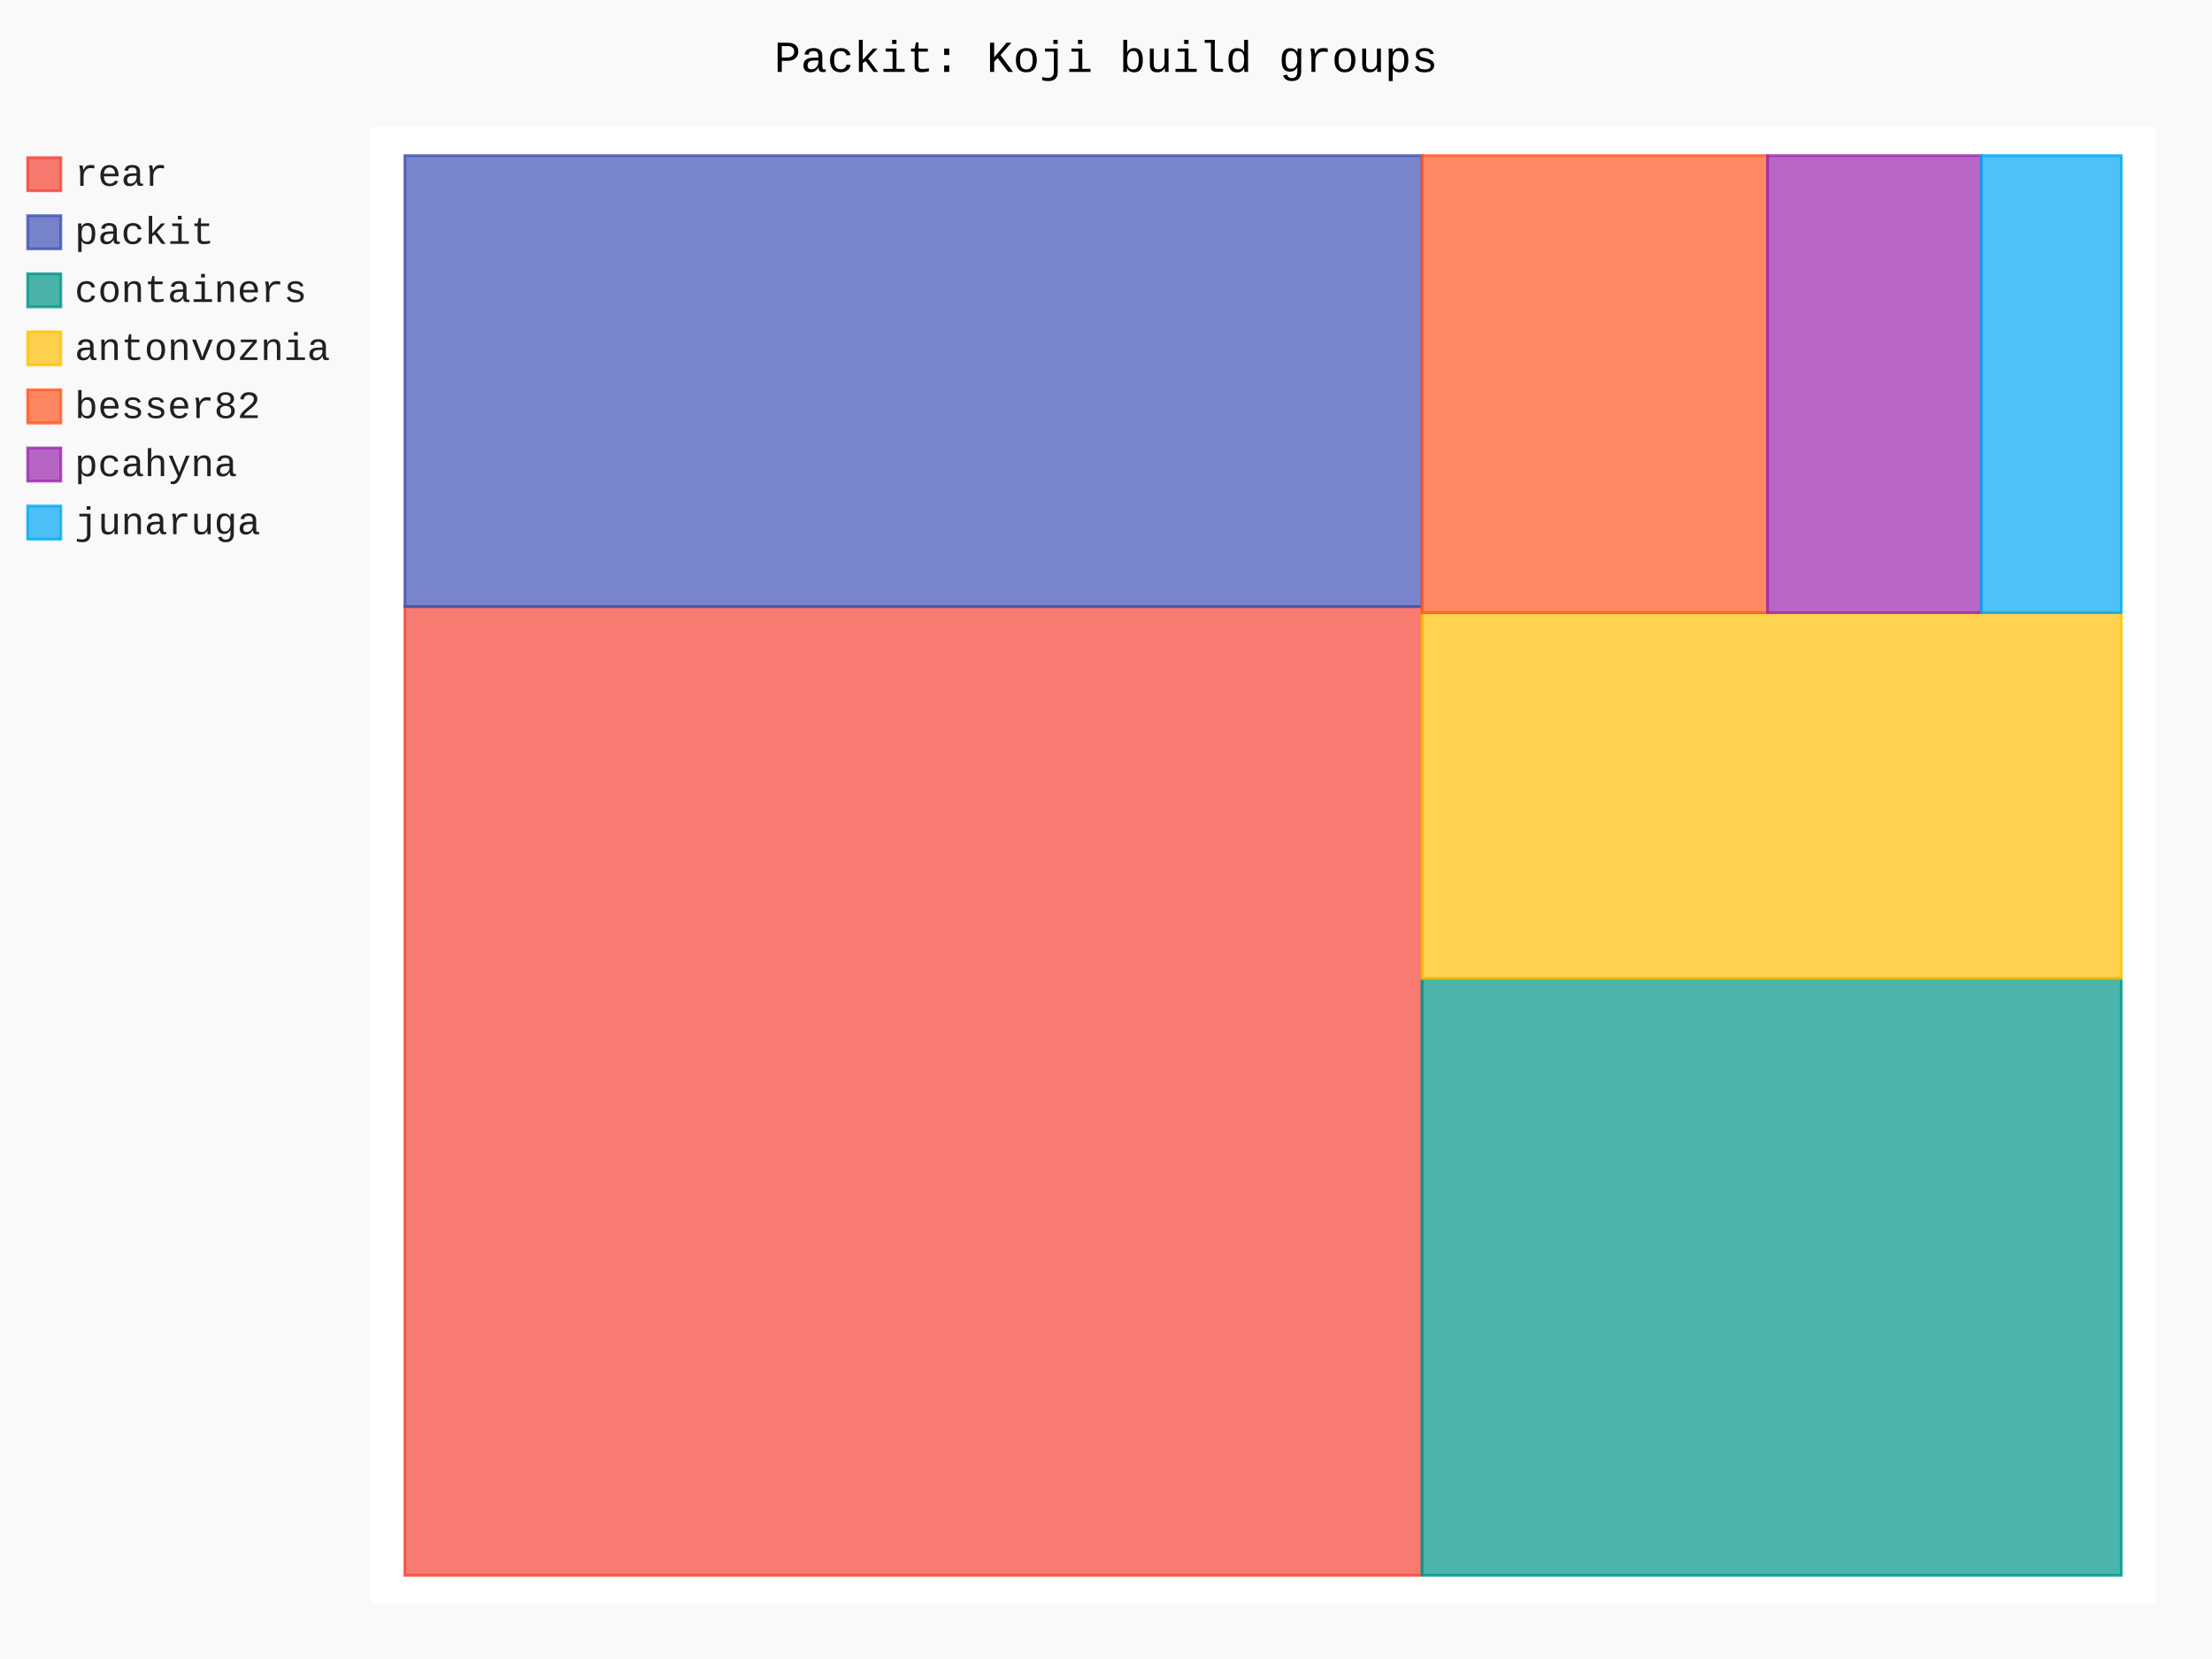
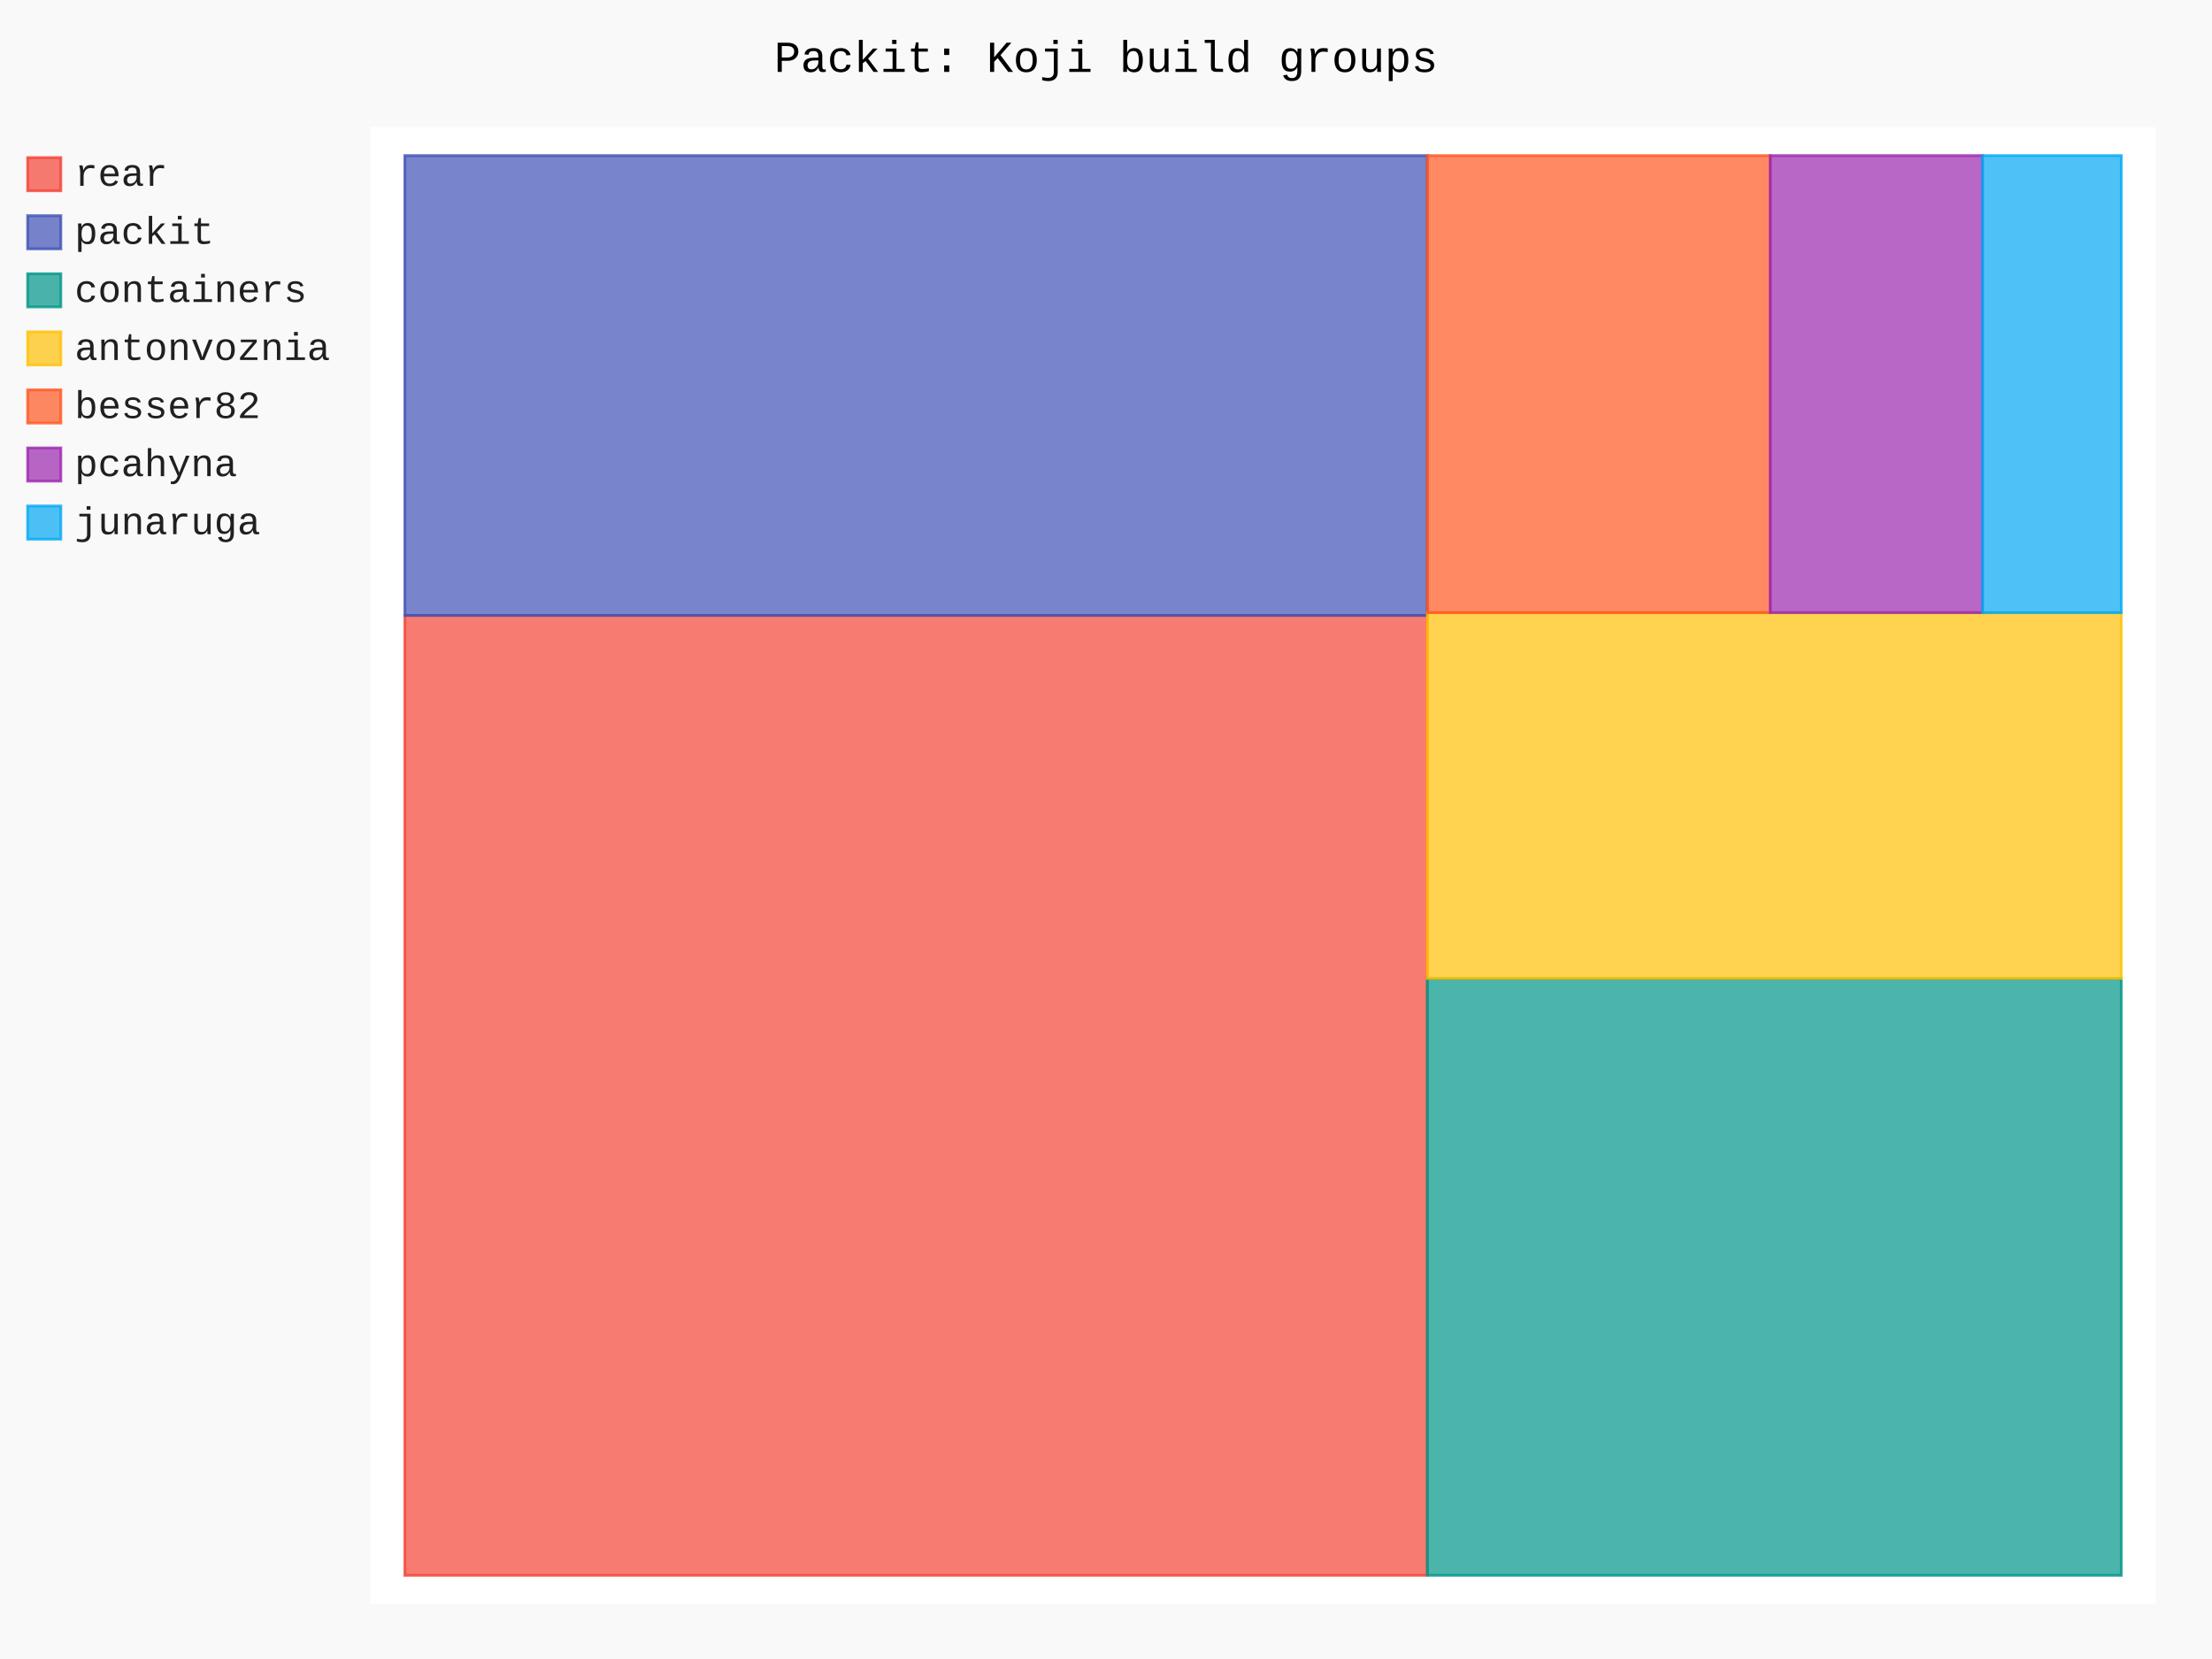
- <svg xmlns="http://www.w3.org/2000/svg" id="chart-605f9c23-d361-454d-9d34-9ed998334dba" class="pygal-chart" viewBox="0 0 800 600">
+ <svg xmlns="http://www.w3.org/2000/svg" id="chart-d930248f-a2ff-4dfa-aa77-790fdedfee59" class="pygal-chart" viewBox="0 0 800 600">
  <defs>
-     <style type="text/css">#chart-605f9c23-d361-454d-9d34-9ed998334dba{-webkit-user-select:none;-webkit-font-smoothing:antialiased;font-family:Consolas,"Liberation Mono",Menlo,Courier,monospace}#chart-605f9c23-d361-454d-9d34-9ed998334dba .title{font-family:Consolas,"Liberation Mono",Menlo,Courier,monospace;font-size:16px}#chart-605f9c23-d361-454d-9d34-9ed998334dba .legends .legend text{font-family:Consolas,"Liberation Mono",Menlo,Courier,monospace;font-size:14px}#chart-605f9c23-d361-454d-9d34-9ed998334dba .axis text{font-family:Consolas,"Liberation Mono",Menlo,Courier,monospace;font-size:10px}#chart-605f9c23-d361-454d-9d34-9ed998334dba .axis text.major{font-family:Consolas,"Liberation Mono",Menlo,Courier,monospace;font-size:10px}#chart-605f9c23-d361-454d-9d34-9ed998334dba .text-overlay text.value{font-family:Consolas,"Liberation Mono",Menlo,Courier,monospace;font-size:16px}#chart-605f9c23-d361-454d-9d34-9ed998334dba .text-overlay text.label{font-family:Consolas,"Liberation Mono",Menlo,Courier,monospace;font-size:10px}#chart-605f9c23-d361-454d-9d34-9ed998334dba .tooltip{font-family:Consolas,"Liberation Mono",Menlo,Courier,monospace;font-size:14px}#chart-605f9c23-d361-454d-9d34-9ed998334dba text.no_data{font-family:Consolas,"Liberation Mono",Menlo,Courier,monospace;font-size:64px}
- #chart-605f9c23-d361-454d-9d34-9ed998334dba{background-color:rgba(249,249,249,1)}#chart-605f9c23-d361-454d-9d34-9ed998334dba path,#chart-605f9c23-d361-454d-9d34-9ed998334dba line,#chart-605f9c23-d361-454d-9d34-9ed998334dba rect,#chart-605f9c23-d361-454d-9d34-9ed998334dba circle{-webkit-transition:150ms;-moz-transition:150ms;transition:150ms}#chart-605f9c23-d361-454d-9d34-9ed998334dba .graph &gt; .background{fill:rgba(249,249,249,1)}#chart-605f9c23-d361-454d-9d34-9ed998334dba .plot &gt; .background{fill:rgba(255,255,255,1)}#chart-605f9c23-d361-454d-9d34-9ed998334dba .graph{fill:rgba(0,0,0,.87)}#chart-605f9c23-d361-454d-9d34-9ed998334dba text.no_data{fill:rgba(0,0,0,1)}#chart-605f9c23-d361-454d-9d34-9ed998334dba .title{fill:rgba(0,0,0,1)}#chart-605f9c23-d361-454d-9d34-9ed998334dba .legends .legend text{fill:rgba(0,0,0,.87)}#chart-605f9c23-d361-454d-9d34-9ed998334dba .legends .legend:hover text{fill:rgba(0,0,0,1)}#chart-605f9c23-d361-454d-9d34-9ed998334dba .axis .line{stroke:rgba(0,0,0,1)}#chart-605f9c23-d361-454d-9d34-9ed998334dba .axis .guide.line{stroke:rgba(0,0,0,.54)}#chart-605f9c23-d361-454d-9d34-9ed998334dba .axis .major.line{stroke:rgba(0,0,0,.87)}#chart-605f9c23-d361-454d-9d34-9ed998334dba .axis text.major{fill:rgba(0,0,0,1)}#chart-605f9c23-d361-454d-9d34-9ed998334dba .axis.y .guides:hover .guide.line,#chart-605f9c23-d361-454d-9d34-9ed998334dba .line-graph .axis.x .guides:hover .guide.line,#chart-605f9c23-d361-454d-9d34-9ed998334dba .stackedline-graph .axis.x .guides:hover .guide.line,#chart-605f9c23-d361-454d-9d34-9ed998334dba .xy-graph .axis.x .guides:hover .guide.line{stroke:rgba(0,0,0,1)}#chart-605f9c23-d361-454d-9d34-9ed998334dba .axis .guides:hover text{fill:rgba(0,0,0,1)}#chart-605f9c23-d361-454d-9d34-9ed998334dba .reactive{fill-opacity:.7;stroke-opacity:.8;stroke-width:1}#chart-605f9c23-d361-454d-9d34-9ed998334dba .ci{stroke:rgba(0,0,0,.87)}#chart-605f9c23-d361-454d-9d34-9ed998334dba .reactive.active,#chart-605f9c23-d361-454d-9d34-9ed998334dba .active .reactive{fill-opacity:.8;stroke-opacity:.9;stroke-width:4}#chart-605f9c23-d361-454d-9d34-9ed998334dba .ci .reactive.active{stroke-width:1.5}#chart-605f9c23-d361-454d-9d34-9ed998334dba .series text{fill:rgba(0,0,0,1)}#chart-605f9c23-d361-454d-9d34-9ed998334dba .tooltip rect{fill:rgba(255,255,255,1);stroke:rgba(0,0,0,1);-webkit-transition:opacity 150ms;-moz-transition:opacity 150ms;transition:opacity 150ms}#chart-605f9c23-d361-454d-9d34-9ed998334dba .tooltip .label{fill:rgba(0,0,0,.87)}#chart-605f9c23-d361-454d-9d34-9ed998334dba .tooltip .label{fill:rgba(0,0,0,.87)}#chart-605f9c23-d361-454d-9d34-9ed998334dba .tooltip .legend{font-size:.8em;fill:rgba(0,0,0,.54)}#chart-605f9c23-d361-454d-9d34-9ed998334dba .tooltip .x_label{font-size:.6em;fill:rgba(0,0,0,1)}#chart-605f9c23-d361-454d-9d34-9ed998334dba .tooltip .xlink{font-size:.5em;text-decoration:underline}#chart-605f9c23-d361-454d-9d34-9ed998334dba .tooltip .value{font-size:1.5em}#chart-605f9c23-d361-454d-9d34-9ed998334dba .bound{font-size:.5em}#chart-605f9c23-d361-454d-9d34-9ed998334dba .max-value{font-size:.75em;fill:rgba(0,0,0,.54)}#chart-605f9c23-d361-454d-9d34-9ed998334dba .map-element{fill:rgba(255,255,255,1);stroke:rgba(0,0,0,.54) !important}#chart-605f9c23-d361-454d-9d34-9ed998334dba .map-element .reactive{fill-opacity:inherit;stroke-opacity:inherit}#chart-605f9c23-d361-454d-9d34-9ed998334dba .color-0,#chart-605f9c23-d361-454d-9d34-9ed998334dba .color-0 a:visited{stroke:#F44336;fill:#F44336}#chart-605f9c23-d361-454d-9d34-9ed998334dba .color-1,#chart-605f9c23-d361-454d-9d34-9ed998334dba .color-1 a:visited{stroke:#3F51B5;fill:#3F51B5}#chart-605f9c23-d361-454d-9d34-9ed998334dba .color-2,#chart-605f9c23-d361-454d-9d34-9ed998334dba .color-2 a:visited{stroke:#009688;fill:#009688}#chart-605f9c23-d361-454d-9d34-9ed998334dba .color-3,#chart-605f9c23-d361-454d-9d34-9ed998334dba .color-3 a:visited{stroke:#FFC107;fill:#FFC107}#chart-605f9c23-d361-454d-9d34-9ed998334dba .color-4,#chart-605f9c23-d361-454d-9d34-9ed998334dba .color-4 a:visited{stroke:#FF5722;fill:#FF5722}#chart-605f9c23-d361-454d-9d34-9ed998334dba .color-5,#chart-605f9c23-d361-454d-9d34-9ed998334dba .color-5 a:visited{stroke:#9C27B0;fill:#9C27B0}#chart-605f9c23-d361-454d-9d34-9ed998334dba .color-6,#chart-605f9c23-d361-454d-9d34-9ed998334dba .color-6 a:visited{stroke:#03A9F4;fill:#03A9F4}#chart-605f9c23-d361-454d-9d34-9ed998334dba .text-overlay .color-0 text{fill:black}#chart-605f9c23-d361-454d-9d34-9ed998334dba .text-overlay .color-1 text{fill:black}#chart-605f9c23-d361-454d-9d34-9ed998334dba .text-overlay .color-2 text{fill:black}#chart-605f9c23-d361-454d-9d34-9ed998334dba .text-overlay .color-3 text{fill:black}#chart-605f9c23-d361-454d-9d34-9ed998334dba .text-overlay .color-4 text{fill:black}#chart-605f9c23-d361-454d-9d34-9ed998334dba .text-overlay .color-5 text{fill:black}#chart-605f9c23-d361-454d-9d34-9ed998334dba .text-overlay .color-6 text{fill:black}
- #chart-605f9c23-d361-454d-9d34-9ed998334dba text.no_data{text-anchor:middle}#chart-605f9c23-d361-454d-9d34-9ed998334dba .guide.line{fill:none}#chart-605f9c23-d361-454d-9d34-9ed998334dba .centered{text-anchor:middle}#chart-605f9c23-d361-454d-9d34-9ed998334dba .title{text-anchor:middle}#chart-605f9c23-d361-454d-9d34-9ed998334dba .legends .legend text{fill-opacity:1}#chart-605f9c23-d361-454d-9d34-9ed998334dba .axis.x text{text-anchor:middle}#chart-605f9c23-d361-454d-9d34-9ed998334dba .axis.x:not(.web) text[transform]{text-anchor:start}#chart-605f9c23-d361-454d-9d34-9ed998334dba .axis.x:not(.web) text[transform].backwards{text-anchor:end}#chart-605f9c23-d361-454d-9d34-9ed998334dba .axis.y text{text-anchor:end}#chart-605f9c23-d361-454d-9d34-9ed998334dba .axis.y text[transform].backwards{text-anchor:start}#chart-605f9c23-d361-454d-9d34-9ed998334dba .axis.y2 text{text-anchor:start}#chart-605f9c23-d361-454d-9d34-9ed998334dba .axis.y2 text[transform].backwards{text-anchor:end}#chart-605f9c23-d361-454d-9d34-9ed998334dba .axis .guide.line{stroke-dasharray:4,4;stroke:black}#chart-605f9c23-d361-454d-9d34-9ed998334dba .axis .major.guide.line{stroke-dasharray:6,6;stroke:black}#chart-605f9c23-d361-454d-9d34-9ed998334dba .horizontal .axis.y .guide.line,#chart-605f9c23-d361-454d-9d34-9ed998334dba .horizontal .axis.y2 .guide.line,#chart-605f9c23-d361-454d-9d34-9ed998334dba .vertical .axis.x .guide.line{opacity:0}#chart-605f9c23-d361-454d-9d34-9ed998334dba .horizontal .axis.always_show .guide.line,#chart-605f9c23-d361-454d-9d34-9ed998334dba .vertical .axis.always_show .guide.line{opacity:1 !important}#chart-605f9c23-d361-454d-9d34-9ed998334dba .axis.y .guides:hover .guide.line,#chart-605f9c23-d361-454d-9d34-9ed998334dba .axis.y2 .guides:hover .guide.line,#chart-605f9c23-d361-454d-9d34-9ed998334dba .axis.x .guides:hover .guide.line{opacity:1}#chart-605f9c23-d361-454d-9d34-9ed998334dba .axis .guides:hover text{opacity:1}#chart-605f9c23-d361-454d-9d34-9ed998334dba .nofill{fill:none}#chart-605f9c23-d361-454d-9d34-9ed998334dba .subtle-fill{fill-opacity:.2}#chart-605f9c23-d361-454d-9d34-9ed998334dba .dot{stroke-width:1px;fill-opacity:1;stroke-opacity:1}#chart-605f9c23-d361-454d-9d34-9ed998334dba .dot.active{stroke-width:5px}#chart-605f9c23-d361-454d-9d34-9ed998334dba .dot.negative{fill:transparent}#chart-605f9c23-d361-454d-9d34-9ed998334dba text,#chart-605f9c23-d361-454d-9d34-9ed998334dba tspan{stroke:none !important}#chart-605f9c23-d361-454d-9d34-9ed998334dba .series text.active{opacity:1}#chart-605f9c23-d361-454d-9d34-9ed998334dba .tooltip rect{fill-opacity:.95;stroke-width:.5}#chart-605f9c23-d361-454d-9d34-9ed998334dba .tooltip text{fill-opacity:1}#chart-605f9c23-d361-454d-9d34-9ed998334dba .showable{visibility:hidden}#chart-605f9c23-d361-454d-9d34-9ed998334dba .showable.shown{visibility:visible}#chart-605f9c23-d361-454d-9d34-9ed998334dba .gauge-background{fill:rgba(229,229,229,1);stroke:none}#chart-605f9c23-d361-454d-9d34-9ed998334dba .bg-lines{stroke:rgba(249,249,249,1);stroke-width:2px}</style>
+     <style type="text/css">#chart-d930248f-a2ff-4dfa-aa77-790fdedfee59{-webkit-user-select:none;-webkit-font-smoothing:antialiased;font-family:Consolas,"Liberation Mono",Menlo,Courier,monospace}#chart-d930248f-a2ff-4dfa-aa77-790fdedfee59 .title{font-family:Consolas,"Liberation Mono",Menlo,Courier,monospace;font-size:16px}#chart-d930248f-a2ff-4dfa-aa77-790fdedfee59 .legends .legend text{font-family:Consolas,"Liberation Mono",Menlo,Courier,monospace;font-size:14px}#chart-d930248f-a2ff-4dfa-aa77-790fdedfee59 .axis text{font-family:Consolas,"Liberation Mono",Menlo,Courier,monospace;font-size:10px}#chart-d930248f-a2ff-4dfa-aa77-790fdedfee59 .axis text.major{font-family:Consolas,"Liberation Mono",Menlo,Courier,monospace;font-size:10px}#chart-d930248f-a2ff-4dfa-aa77-790fdedfee59 .text-overlay text.value{font-family:Consolas,"Liberation Mono",Menlo,Courier,monospace;font-size:16px}#chart-d930248f-a2ff-4dfa-aa77-790fdedfee59 .text-overlay text.label{font-family:Consolas,"Liberation Mono",Menlo,Courier,monospace;font-size:10px}#chart-d930248f-a2ff-4dfa-aa77-790fdedfee59 .tooltip{font-family:Consolas,"Liberation Mono",Menlo,Courier,monospace;font-size:14px}#chart-d930248f-a2ff-4dfa-aa77-790fdedfee59 text.no_data{font-family:Consolas,"Liberation Mono",Menlo,Courier,monospace;font-size:64px}
+ #chart-d930248f-a2ff-4dfa-aa77-790fdedfee59{background-color:rgba(249,249,249,1)}#chart-d930248f-a2ff-4dfa-aa77-790fdedfee59 path,#chart-d930248f-a2ff-4dfa-aa77-790fdedfee59 line,#chart-d930248f-a2ff-4dfa-aa77-790fdedfee59 rect,#chart-d930248f-a2ff-4dfa-aa77-790fdedfee59 circle{-webkit-transition:150ms;-moz-transition:150ms;transition:150ms}#chart-d930248f-a2ff-4dfa-aa77-790fdedfee59 .graph &gt; .background{fill:rgba(249,249,249,1)}#chart-d930248f-a2ff-4dfa-aa77-790fdedfee59 .plot &gt; .background{fill:rgba(255,255,255,1)}#chart-d930248f-a2ff-4dfa-aa77-790fdedfee59 .graph{fill:rgba(0,0,0,.87)}#chart-d930248f-a2ff-4dfa-aa77-790fdedfee59 text.no_data{fill:rgba(0,0,0,1)}#chart-d930248f-a2ff-4dfa-aa77-790fdedfee59 .title{fill:rgba(0,0,0,1)}#chart-d930248f-a2ff-4dfa-aa77-790fdedfee59 .legends .legend text{fill:rgba(0,0,0,.87)}#chart-d930248f-a2ff-4dfa-aa77-790fdedfee59 .legends .legend:hover text{fill:rgba(0,0,0,1)}#chart-d930248f-a2ff-4dfa-aa77-790fdedfee59 .axis .line{stroke:rgba(0,0,0,1)}#chart-d930248f-a2ff-4dfa-aa77-790fdedfee59 .axis .guide.line{stroke:rgba(0,0,0,.54)}#chart-d930248f-a2ff-4dfa-aa77-790fdedfee59 .axis .major.line{stroke:rgba(0,0,0,.87)}#chart-d930248f-a2ff-4dfa-aa77-790fdedfee59 .axis text.major{fill:rgba(0,0,0,1)}#chart-d930248f-a2ff-4dfa-aa77-790fdedfee59 .axis.y .guides:hover .guide.line,#chart-d930248f-a2ff-4dfa-aa77-790fdedfee59 .line-graph .axis.x .guides:hover .guide.line,#chart-d930248f-a2ff-4dfa-aa77-790fdedfee59 .stackedline-graph .axis.x .guides:hover .guide.line,#chart-d930248f-a2ff-4dfa-aa77-790fdedfee59 .xy-graph .axis.x .guides:hover .guide.line{stroke:rgba(0,0,0,1)}#chart-d930248f-a2ff-4dfa-aa77-790fdedfee59 .axis .guides:hover text{fill:rgba(0,0,0,1)}#chart-d930248f-a2ff-4dfa-aa77-790fdedfee59 .reactive{fill-opacity:.7;stroke-opacity:.8;stroke-width:1}#chart-d930248f-a2ff-4dfa-aa77-790fdedfee59 .ci{stroke:rgba(0,0,0,.87)}#chart-d930248f-a2ff-4dfa-aa77-790fdedfee59 .reactive.active,#chart-d930248f-a2ff-4dfa-aa77-790fdedfee59 .active .reactive{fill-opacity:.8;stroke-opacity:.9;stroke-width:4}#chart-d930248f-a2ff-4dfa-aa77-790fdedfee59 .ci .reactive.active{stroke-width:1.5}#chart-d930248f-a2ff-4dfa-aa77-790fdedfee59 .series text{fill:rgba(0,0,0,1)}#chart-d930248f-a2ff-4dfa-aa77-790fdedfee59 .tooltip rect{fill:rgba(255,255,255,1);stroke:rgba(0,0,0,1);-webkit-transition:opacity 150ms;-moz-transition:opacity 150ms;transition:opacity 150ms}#chart-d930248f-a2ff-4dfa-aa77-790fdedfee59 .tooltip .label{fill:rgba(0,0,0,.87)}#chart-d930248f-a2ff-4dfa-aa77-790fdedfee59 .tooltip .label{fill:rgba(0,0,0,.87)}#chart-d930248f-a2ff-4dfa-aa77-790fdedfee59 .tooltip .legend{font-size:.8em;fill:rgba(0,0,0,.54)}#chart-d930248f-a2ff-4dfa-aa77-790fdedfee59 .tooltip .x_label{font-size:.6em;fill:rgba(0,0,0,1)}#chart-d930248f-a2ff-4dfa-aa77-790fdedfee59 .tooltip .xlink{font-size:.5em;text-decoration:underline}#chart-d930248f-a2ff-4dfa-aa77-790fdedfee59 .tooltip .value{font-size:1.5em}#chart-d930248f-a2ff-4dfa-aa77-790fdedfee59 .bound{font-size:.5em}#chart-d930248f-a2ff-4dfa-aa77-790fdedfee59 .max-value{font-size:.75em;fill:rgba(0,0,0,.54)}#chart-d930248f-a2ff-4dfa-aa77-790fdedfee59 .map-element{fill:rgba(255,255,255,1);stroke:rgba(0,0,0,.54) !important}#chart-d930248f-a2ff-4dfa-aa77-790fdedfee59 .map-element .reactive{fill-opacity:inherit;stroke-opacity:inherit}#chart-d930248f-a2ff-4dfa-aa77-790fdedfee59 .color-0,#chart-d930248f-a2ff-4dfa-aa77-790fdedfee59 .color-0 a:visited{stroke:#F44336;fill:#F44336}#chart-d930248f-a2ff-4dfa-aa77-790fdedfee59 .color-1,#chart-d930248f-a2ff-4dfa-aa77-790fdedfee59 .color-1 a:visited{stroke:#3F51B5;fill:#3F51B5}#chart-d930248f-a2ff-4dfa-aa77-790fdedfee59 .color-2,#chart-d930248f-a2ff-4dfa-aa77-790fdedfee59 .color-2 a:visited{stroke:#009688;fill:#009688}#chart-d930248f-a2ff-4dfa-aa77-790fdedfee59 .color-3,#chart-d930248f-a2ff-4dfa-aa77-790fdedfee59 .color-3 a:visited{stroke:#FFC107;fill:#FFC107}#chart-d930248f-a2ff-4dfa-aa77-790fdedfee59 .color-4,#chart-d930248f-a2ff-4dfa-aa77-790fdedfee59 .color-4 a:visited{stroke:#FF5722;fill:#FF5722}#chart-d930248f-a2ff-4dfa-aa77-790fdedfee59 .color-5,#chart-d930248f-a2ff-4dfa-aa77-790fdedfee59 .color-5 a:visited{stroke:#9C27B0;fill:#9C27B0}#chart-d930248f-a2ff-4dfa-aa77-790fdedfee59 .color-6,#chart-d930248f-a2ff-4dfa-aa77-790fdedfee59 .color-6 a:visited{stroke:#03A9F4;fill:#03A9F4}#chart-d930248f-a2ff-4dfa-aa77-790fdedfee59 .text-overlay .color-0 text{fill:black}#chart-d930248f-a2ff-4dfa-aa77-790fdedfee59 .text-overlay .color-1 text{fill:black}#chart-d930248f-a2ff-4dfa-aa77-790fdedfee59 .text-overlay .color-2 text{fill:black}#chart-d930248f-a2ff-4dfa-aa77-790fdedfee59 .text-overlay .color-3 text{fill:black}#chart-d930248f-a2ff-4dfa-aa77-790fdedfee59 .text-overlay .color-4 text{fill:black}#chart-d930248f-a2ff-4dfa-aa77-790fdedfee59 .text-overlay .color-5 text{fill:black}#chart-d930248f-a2ff-4dfa-aa77-790fdedfee59 .text-overlay .color-6 text{fill:black}
+ #chart-d930248f-a2ff-4dfa-aa77-790fdedfee59 text.no_data{text-anchor:middle}#chart-d930248f-a2ff-4dfa-aa77-790fdedfee59 .guide.line{fill:none}#chart-d930248f-a2ff-4dfa-aa77-790fdedfee59 .centered{text-anchor:middle}#chart-d930248f-a2ff-4dfa-aa77-790fdedfee59 .title{text-anchor:middle}#chart-d930248f-a2ff-4dfa-aa77-790fdedfee59 .legends .legend text{fill-opacity:1}#chart-d930248f-a2ff-4dfa-aa77-790fdedfee59 .axis.x text{text-anchor:middle}#chart-d930248f-a2ff-4dfa-aa77-790fdedfee59 .axis.x:not(.web) text[transform]{text-anchor:start}#chart-d930248f-a2ff-4dfa-aa77-790fdedfee59 .axis.x:not(.web) text[transform].backwards{text-anchor:end}#chart-d930248f-a2ff-4dfa-aa77-790fdedfee59 .axis.y text{text-anchor:end}#chart-d930248f-a2ff-4dfa-aa77-790fdedfee59 .axis.y text[transform].backwards{text-anchor:start}#chart-d930248f-a2ff-4dfa-aa77-790fdedfee59 .axis.y2 text{text-anchor:start}#chart-d930248f-a2ff-4dfa-aa77-790fdedfee59 .axis.y2 text[transform].backwards{text-anchor:end}#chart-d930248f-a2ff-4dfa-aa77-790fdedfee59 .axis .guide.line{stroke-dasharray:4,4;stroke:black}#chart-d930248f-a2ff-4dfa-aa77-790fdedfee59 .axis .major.guide.line{stroke-dasharray:6,6;stroke:black}#chart-d930248f-a2ff-4dfa-aa77-790fdedfee59 .horizontal .axis.y .guide.line,#chart-d930248f-a2ff-4dfa-aa77-790fdedfee59 .horizontal .axis.y2 .guide.line,#chart-d930248f-a2ff-4dfa-aa77-790fdedfee59 .vertical .axis.x .guide.line{opacity:0}#chart-d930248f-a2ff-4dfa-aa77-790fdedfee59 .horizontal .axis.always_show .guide.line,#chart-d930248f-a2ff-4dfa-aa77-790fdedfee59 .vertical .axis.always_show .guide.line{opacity:1 !important}#chart-d930248f-a2ff-4dfa-aa77-790fdedfee59 .axis.y .guides:hover .guide.line,#chart-d930248f-a2ff-4dfa-aa77-790fdedfee59 .axis.y2 .guides:hover .guide.line,#chart-d930248f-a2ff-4dfa-aa77-790fdedfee59 .axis.x .guides:hover .guide.line{opacity:1}#chart-d930248f-a2ff-4dfa-aa77-790fdedfee59 .axis .guides:hover text{opacity:1}#chart-d930248f-a2ff-4dfa-aa77-790fdedfee59 .nofill{fill:none}#chart-d930248f-a2ff-4dfa-aa77-790fdedfee59 .subtle-fill{fill-opacity:.2}#chart-d930248f-a2ff-4dfa-aa77-790fdedfee59 .dot{stroke-width:1px;fill-opacity:1;stroke-opacity:1}#chart-d930248f-a2ff-4dfa-aa77-790fdedfee59 .dot.active{stroke-width:5px}#chart-d930248f-a2ff-4dfa-aa77-790fdedfee59 .dot.negative{fill:transparent}#chart-d930248f-a2ff-4dfa-aa77-790fdedfee59 text,#chart-d930248f-a2ff-4dfa-aa77-790fdedfee59 tspan{stroke:none !important}#chart-d930248f-a2ff-4dfa-aa77-790fdedfee59 .series text.active{opacity:1}#chart-d930248f-a2ff-4dfa-aa77-790fdedfee59 .tooltip rect{fill-opacity:.95;stroke-width:.5}#chart-d930248f-a2ff-4dfa-aa77-790fdedfee59 .tooltip text{fill-opacity:1}#chart-d930248f-a2ff-4dfa-aa77-790fdedfee59 .showable{visibility:hidden}#chart-d930248f-a2ff-4dfa-aa77-790fdedfee59 .showable.shown{visibility:visible}#chart-d930248f-a2ff-4dfa-aa77-790fdedfee59 .gauge-background{fill:rgba(229,229,229,1);stroke:none}#chart-d930248f-a2ff-4dfa-aa77-790fdedfee59 .bg-lines{stroke:rgba(249,249,249,1);stroke-width:2px}</style>
  </defs>
  <g class="graph treemap-graph vertical">
    <rect x="0" y="0" width="800" height="600" class="background" />
    <g transform="translate(134, 46)" class="plot">
      <rect x="0" y="0" width="645.6" height="534" class="background" />
      <g class="series serie-0 color-0">
        <g class="rects">
          <g class="rect">
-             <rect x="12.415" y="173.4" width="367.863" height="350.331" class="rect reactive tooltip-trigger" />
+             <rect x="12.415" y="176.583" width="369.8" height="347.148" class="rect reactive tooltip-trigger" />
          </g>
        </g>
      </g>
      <g class="series serie-1 color-1">
        <g class="rects">
          <g class="rect">
-             <rect x="12.415" y="10.269" width="367.863" height="163.131" class="rect reactive tooltip-trigger" />
+             <rect x="12.415" y="10.269" width="369.8" height="166.314" class="rect reactive tooltip-trigger" />
          </g>
        </g>
      </g>
      <g class="series serie-2 color-2">
        <g class="rects">
          <g class="rect">
-             <rect x="380.279" y="307.844" width="252.906" height="215.887" class="rect reactive tooltip-trigger" />
+             <rect x="382.215" y="307.844" width="250.969" height="215.887" class="rect reactive tooltip-trigger" />
          </g>
        </g>
      </g>
      <g class="series serie-3 color-3">
        <g class="rects">
          <g class="rect">
-             <rect x="380.279" y="175.588" width="252.906" height="132.255" class="rect reactive tooltip-trigger" />
+             <rect x="382.215" y="175.588" width="250.969" height="132.255" class="rect reactive tooltip-trigger" />
          </g>
        </g>
      </g>
      <g class="series serie-4 color-4">
        <g class="rects">
          <g class="rect">
-             <rect x="380.279" y="10.269" width="124.965" height="165.319" class="rect reactive tooltip-trigger" />
+             <rect x="382.215" y="10.269" width="124.008" height="165.319" class="rect reactive tooltip-trigger" />
          </g>
        </g>
      </g>
      <g class="series serie-5 color-5">
        <g class="rects">
          <g class="rect">
-             <rect x="505.244" y="10.269" width="77.359" height="165.319" class="rect reactive tooltip-trigger" />
+             <rect x="506.224" y="10.269" width="76.767" height="165.319" class="rect reactive tooltip-trigger" />
          </g>
        </g>
      </g>
      <g class="series serie-6 color-6">
        <g class="rects">
          <g class="rect">
-             <rect x="582.603" y="10.269" width="50.581" height="165.319" class="rect reactive tooltip-trigger" />
+             <rect x="582.991" y="10.269" width="50.194" height="165.319" class="rect reactive tooltip-trigger" />
          </g>
        </g>
      </g>
    </g>
    <g class="titles">
      <text x="400.0" y="26" class="title plot_title">Packit: Koji build groups</text>
    </g>
    <g transform="translate(134, 46)" class="plot overlay">
      <g class="series serie-0 color-0" />
      <g class="series serie-1 color-1" />
      <g class="series serie-2 color-2" />
      <g class="series serie-3 color-3" />
      <g class="series serie-4 color-4" />
      <g class="series serie-5 color-5" />
      <g class="series serie-6 color-6" />
    </g>
    <g transform="translate(134, 46)" class="plot text-overlay">
      <g class="series serie-0 color-0" />
      <g class="series serie-1 color-1" />
      <g class="series serie-2 color-2" />
      <g class="series serie-3 color-3" />
      <g class="series serie-4 color-4" />
      <g class="series serie-5 color-5" />
      <g class="series serie-6 color-6" />
    </g>
    <g transform="translate(134, 46)" class="plot tooltip-overlay">
      <g transform="translate(0 0)" style="opacity: 0" class="tooltip">
        <rect rx="0" ry="0" width="0" height="0" class="tooltip-box" />
        <g class="text" />
      </g>
    </g>
    <g transform="translate(10, 56)" class="legends">
      <g id="activate-serie-0" class="legend reactive activate-serie">
        <rect x="0.0" y="1.0" width="12" height="12" class="color-0 reactive" />
        <text x="17.0" y="11.2">rear</text>
      </g>
      <g id="activate-serie-1" class="legend reactive activate-serie">
        <rect x="0.0" y="22.0" width="12" height="12" class="color-1 reactive" />
        <text x="17.0" y="32.2">packit</text>
      </g>
      <g id="activate-serie-2" class="legend reactive activate-serie">
        <rect x="0.0" y="43.0" width="12" height="12" class="color-2 reactive" />
        <text x="17.0" y="53.2">containers</text>
      </g>
      <g id="activate-serie-3" class="legend reactive activate-serie">
        <rect x="0.0" y="64.0" width="12" height="12" class="color-3 reactive" />
        <text x="17.0" y="74.2">antonvoznia</text>
      </g>
      <g id="activate-serie-4" class="legend reactive activate-serie">
        <rect x="0.0" y="85.0" width="12" height="12" class="color-4 reactive" />
        <text x="17.0" y="95.2">besser82</text>
      </g>
      <g id="activate-serie-5" class="legend reactive activate-serie">
        <rect x="0.0" y="106.0" width="12" height="12" class="color-5 reactive" />
        <text x="17.0" y="116.2">pcahyna</text>
      </g>
      <g id="activate-serie-6" class="legend reactive activate-serie">
        <rect x="0.0" y="127.0" width="12" height="12" class="color-6 reactive" />
        <text x="17.0" y="137.2">junaruga</text>
      </g>
    </g>
    <g transform="translate(790, 56)" class="legends" />
  </g>
</svg>
